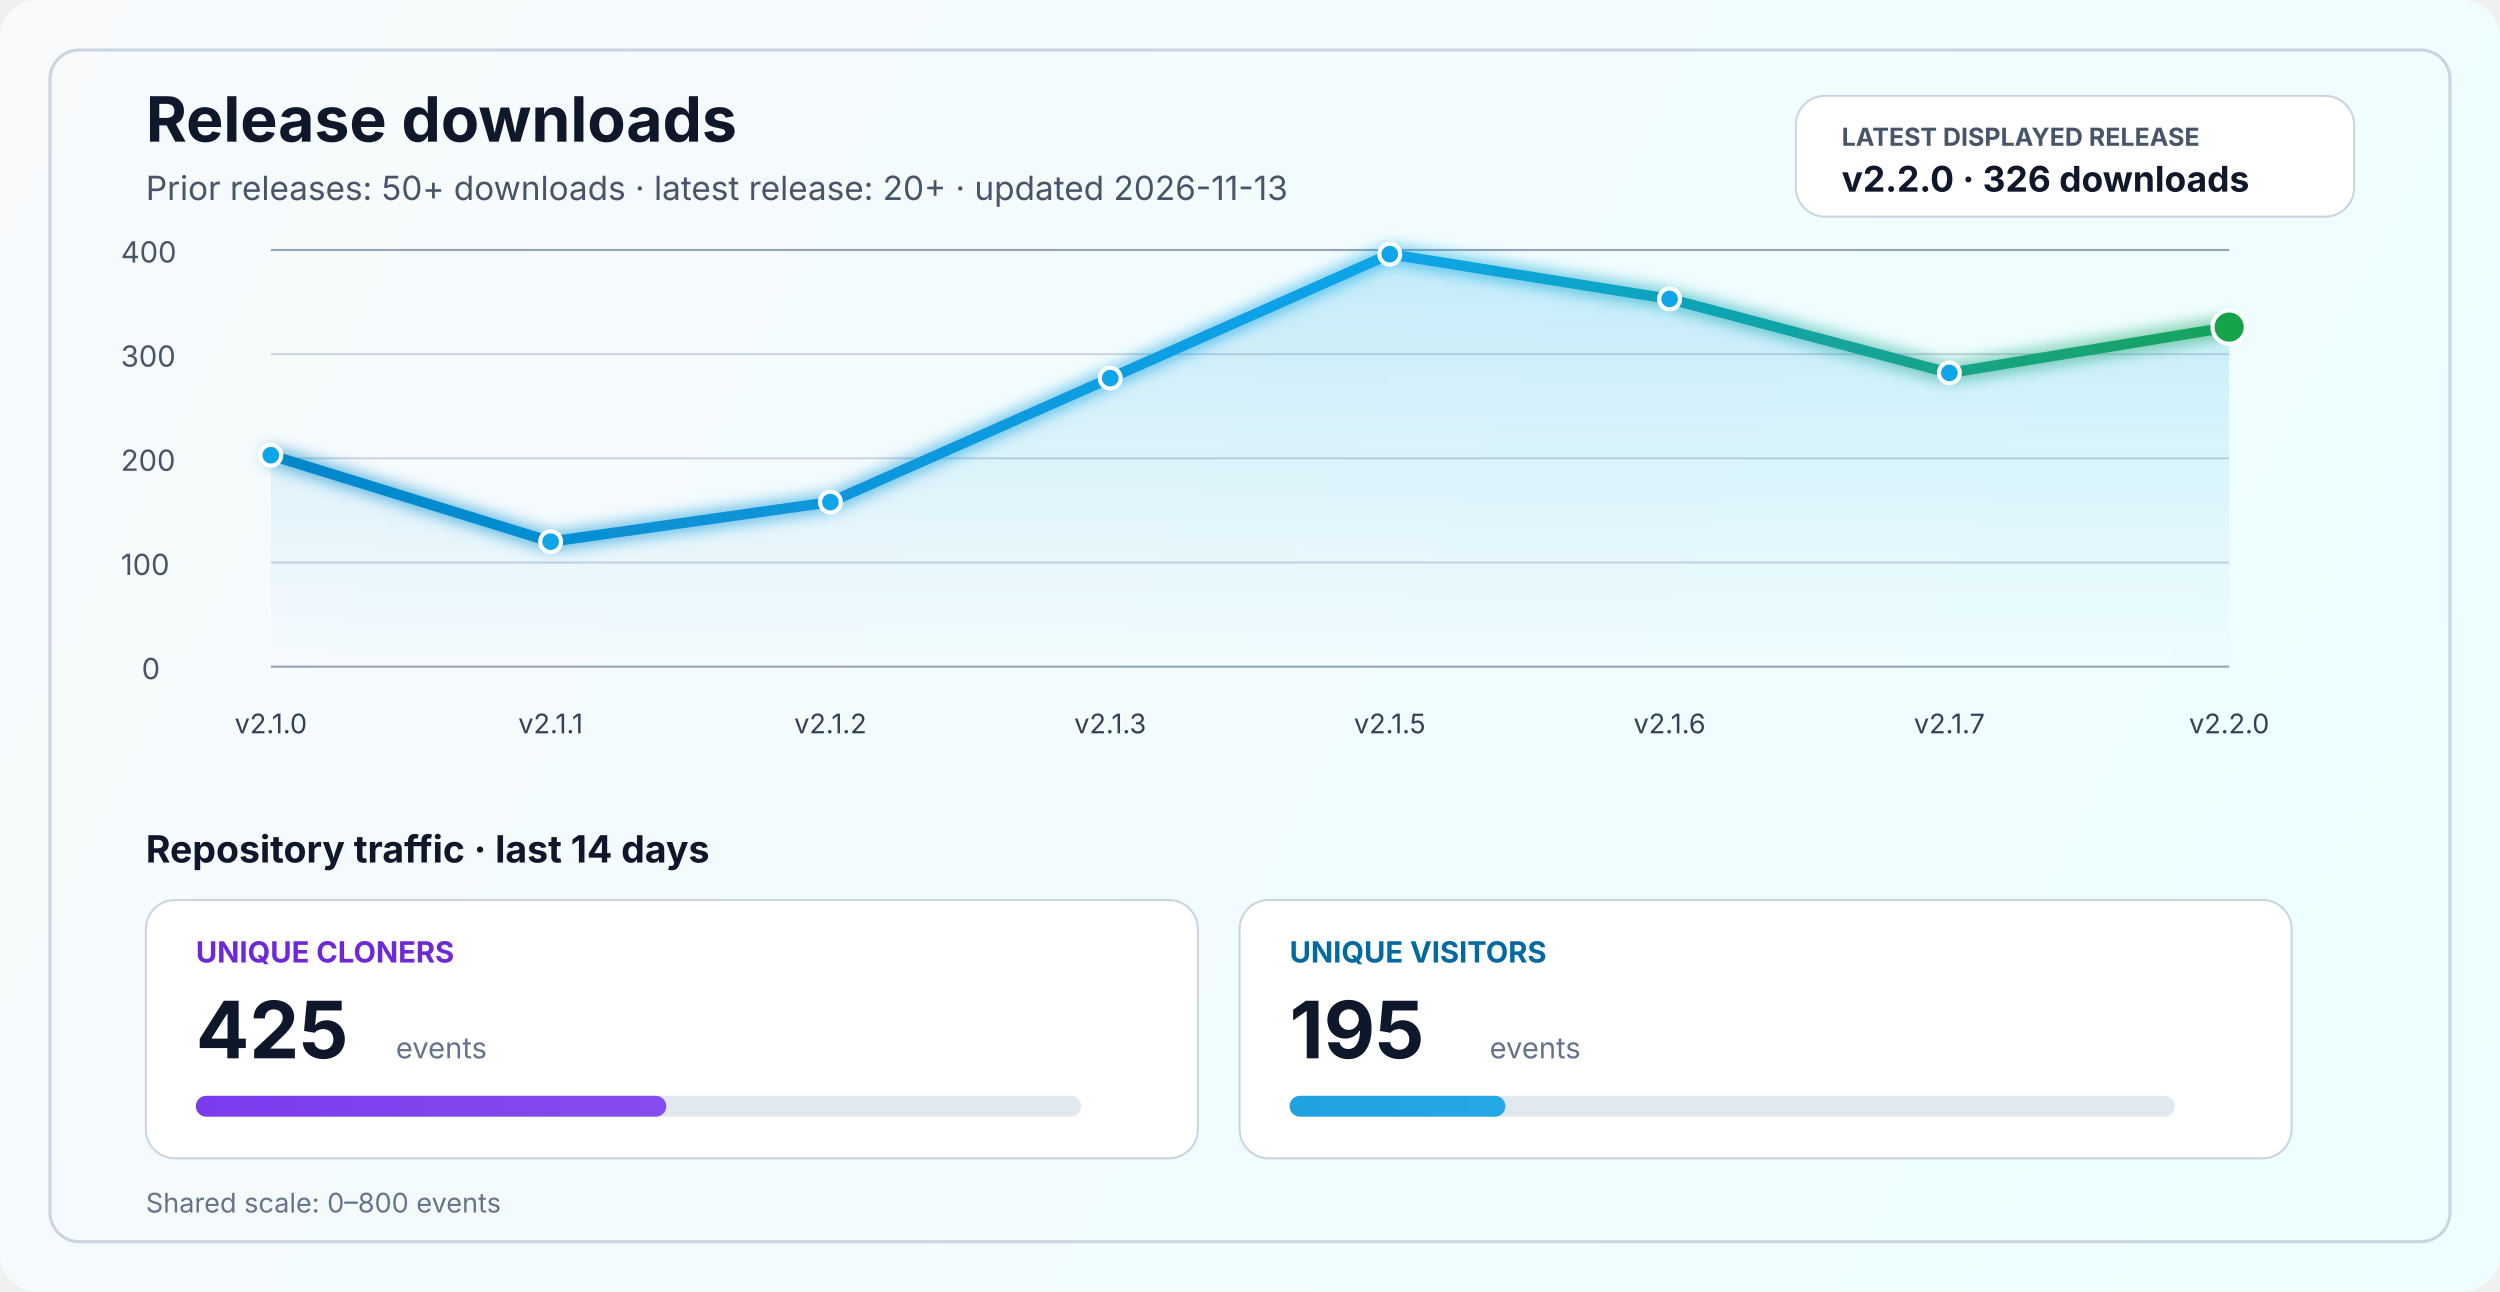
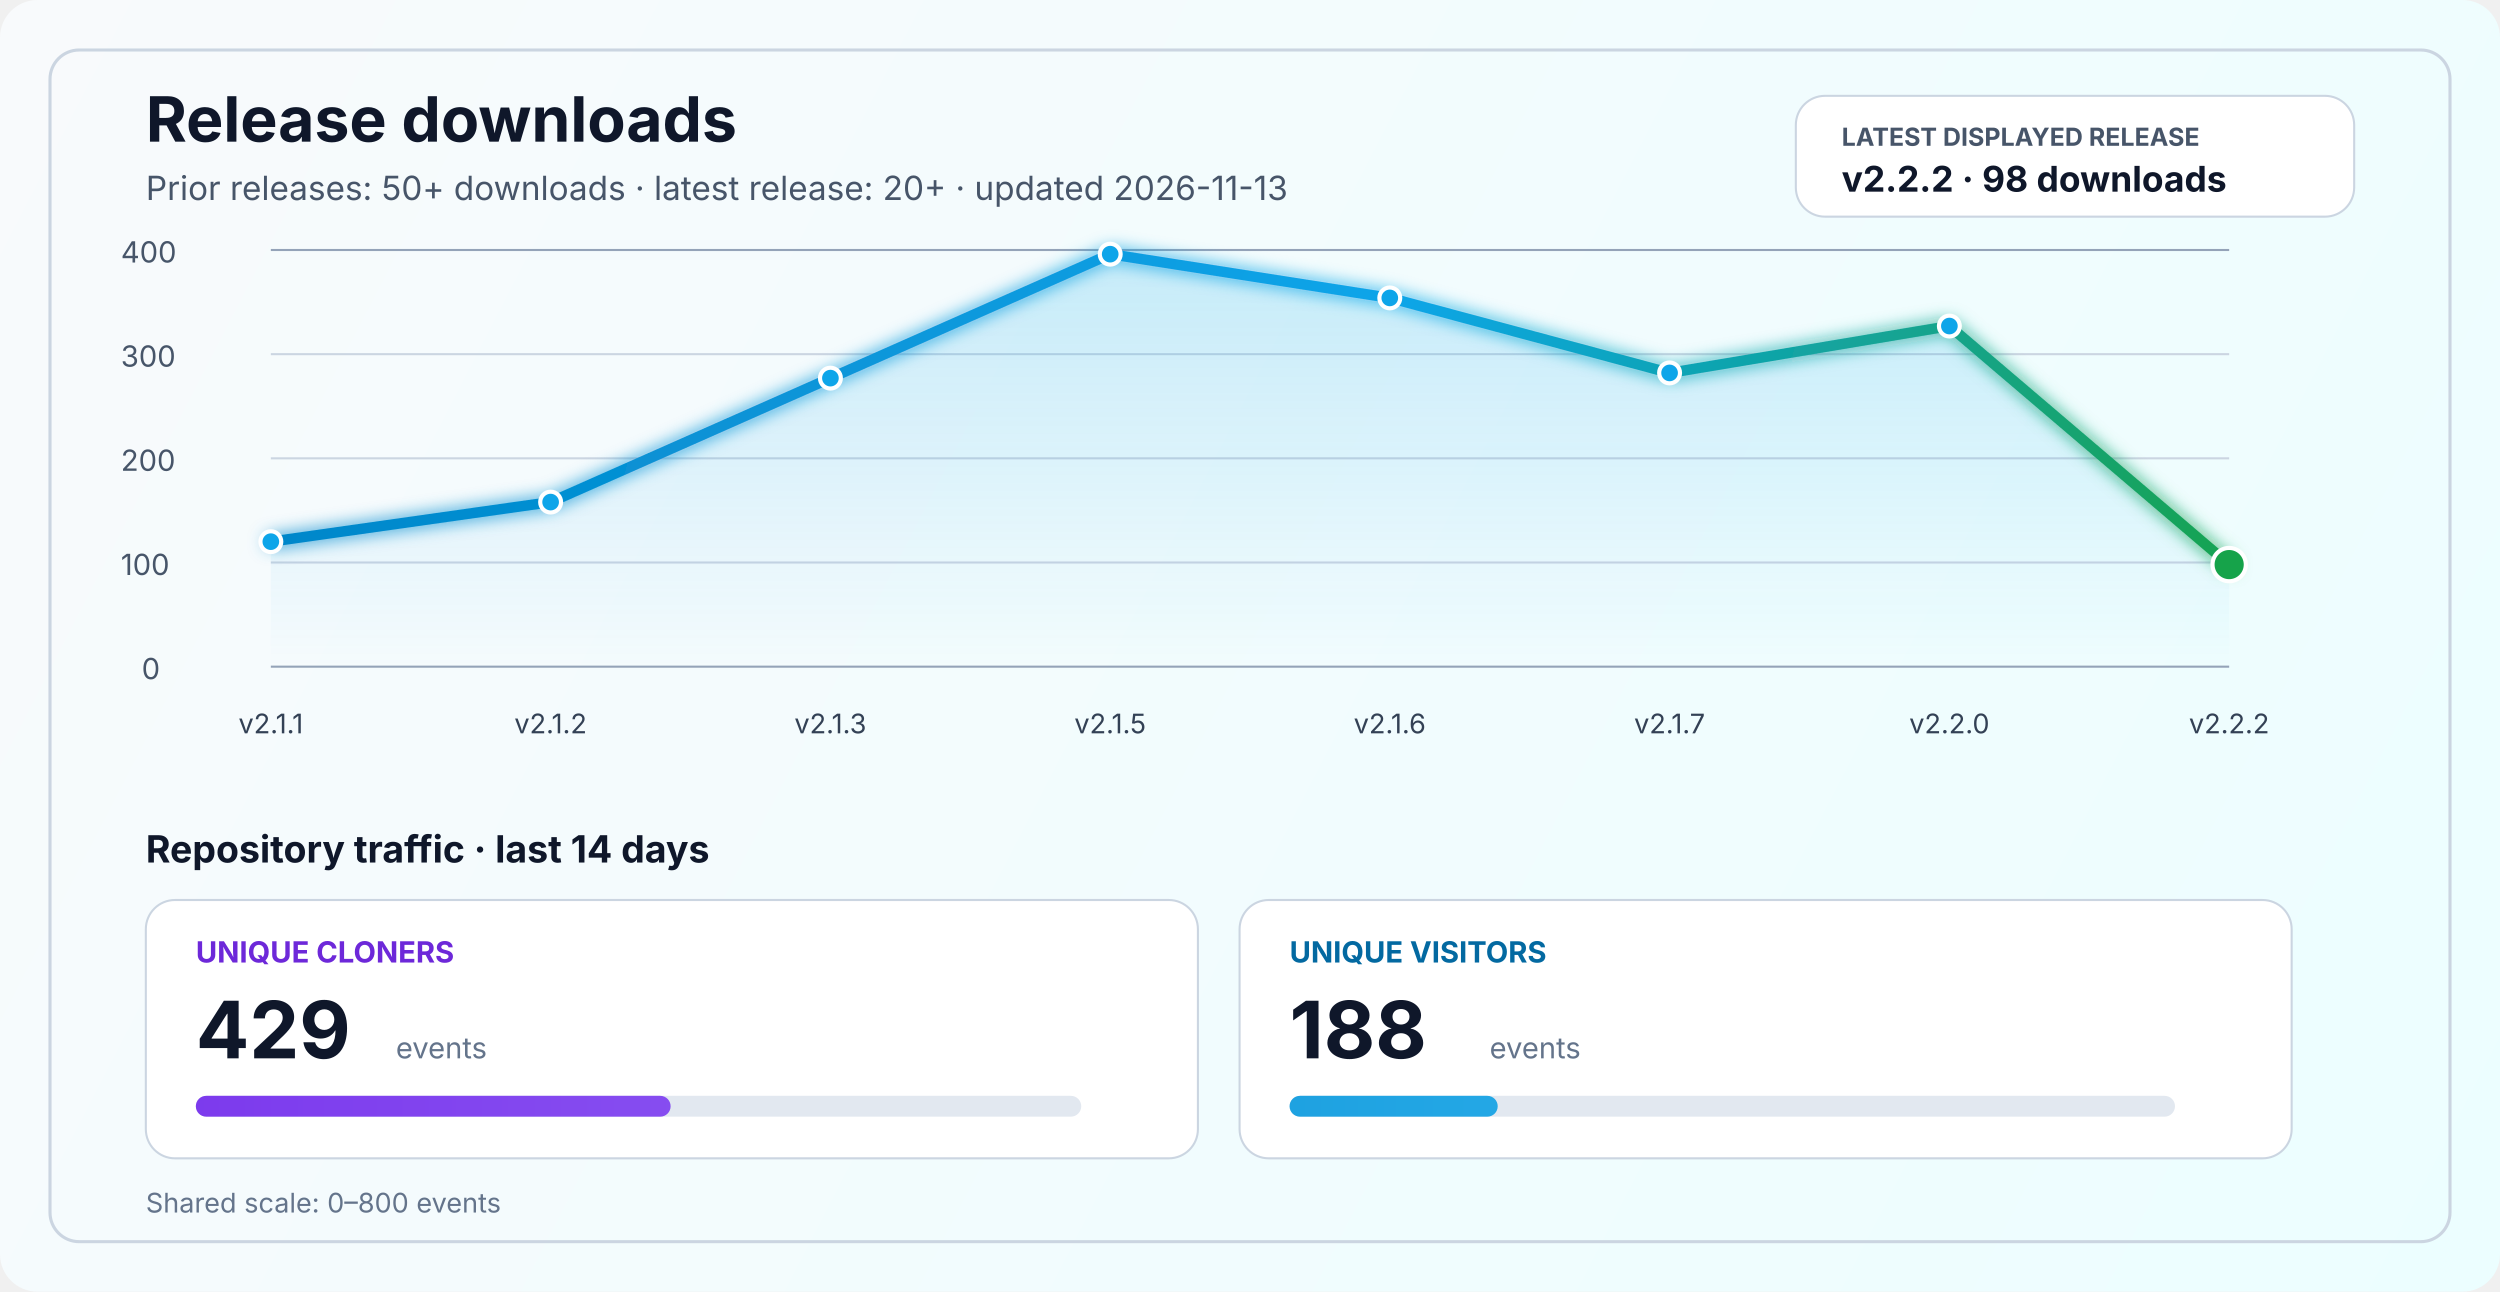
<svg xmlns="http://www.w3.org/2000/svg" width="1200" height="620" viewBox="0 0 1200 620" fill="none" role="img" aria-labelledby="title desc">
  <defs>
    <linearGradient id="bg" x1="0" y1="0" x2="1200" y2="620" gradientUnits="userSpaceOnUse">
      <stop stop-color="#F8FAFC" />
      <stop offset="1" stop-color="#ECFEFF" />
    </linearGradient>
    <linearGradient id="line" x1="130" y1="86" x2="1070" y2="340" gradientUnits="userSpaceOnUse">
      <stop stop-color="#0284C7" />
      <stop offset="0.55" stop-color="#0EA5E9" />
      <stop offset="1" stop-color="#16A34A" />
    </linearGradient>
    <linearGradient id="area" x1="0" y1="120" x2="0" y2="320" gradientUnits="userSpaceOnUse">
      <stop stop-color="#0EA5E9" stop-opacity="0.20" />
      <stop offset="1" stop-color="#0EA5E9" stop-opacity="0" />
    </linearGradient>
    <linearGradient id="cloneFill" x1="86" y1="450" x2="1110" y2="450" gradientUnits="userSpaceOnUse">
      <stop stop-color="#7C3AED" />
      <stop offset="1" stop-color="#A78BFA" />
    </linearGradient>
    <linearGradient id="viewFill" x1="86" y1="482" x2="1110" y2="482" gradientUnits="userSpaceOnUse">
      <stop stop-color="#0284C7" />
      <stop offset="1" stop-color="#38BDF8" />
    </linearGradient>
    <filter id="glow" x="-50%" y="-50%" width="200%" height="200%">
      <feGaussianBlur stdDeviation="4" result="blur" />
      <feMerge>
        <feMergeNode in="blur" />
        <feMergeNode in="SourceGraphic" />
      </feMerge>
    </filter>
  </defs>
  <rect width="1200" height="620" rx="18" fill="url(#bg)" />
  <rect x="24" y="24" width="1152" height="572" rx="14" stroke="#CBD5E1" stroke-width="1.5" />
  <text x="70" y="68" fill="#0F172A" font-size="30" font-family="SF Pro Display, -apple-system, BlinkMacSystemFont, Segoe UI, sans-serif" font-weight="700">Release downloads</text>
  <text x="70" y="96" fill="#475569" font-size="16" font-family="SF Pro Text, -apple-system, BlinkMacSystemFont, Segoe UI, sans-serif">Prior releases: 50+ downloads · latest release: 20+ · updated 2026-11-13</text>
  <rect x="862" y="46" width="268" height="58" rx="14" fill="#FFFFFF" stroke="#CBD5E1" stroke-width="1" />
  <text x="884" y="70" fill="#475569" font-size="12" font-family="SF Pro Text, -apple-system, BlinkMacSystemFont, Segoe UI, sans-serif" font-weight="700">LATEST DISPLAYED RELEASE</text>
-   <text x="884" y="92" fill="#0F172A" font-size="17" font-family="SF Pro Text, -apple-system, BlinkMacSystemFont, Segoe UI, sans-serif" font-weight="700">v2.2.0 · 326 downloads</text>
+   <text x="884" y="92" fill="#0F172A" font-size="17" font-family="SF Pro Text, -apple-system, BlinkMacSystemFont, Segoe UI, sans-serif" font-weight="700">v2.2.2 · 98 downloads</text>
  <line x1="130" y1="320.0" x2="1070" y2="320.0" stroke="#94A3B8" stroke-width="1" />
  <line x1="130" y1="270.0" x2="1070" y2="270.0" stroke="#CBD5E1" stroke-width="1" />
  <line x1="130" y1="220.0" x2="1070" y2="220.0" stroke="#CBD5E1" stroke-width="1" />
  <line x1="130" y1="170.0" x2="1070" y2="170.0" stroke="#CBD5E1" stroke-width="1" />
  <line x1="130" y1="120.0" x2="1070" y2="120.0" stroke="#94A3B8" stroke-width="1" />
  <text x="68" y="326.0" fill="#475569" font-size="14" font-family="SF Pro Text, -apple-system, BlinkMacSystemFont, Segoe UI, sans-serif">0</text>
  <text x="58" y="276.0" fill="#475569" font-size="14" font-family="SF Pro Text, -apple-system, BlinkMacSystemFont, Segoe UI, sans-serif">100</text>
  <text x="58" y="226.0" fill="#475569" font-size="14" font-family="SF Pro Text, -apple-system, BlinkMacSystemFont, Segoe UI, sans-serif">200</text>
  <text x="58" y="176.0" fill="#475569" font-size="14" font-family="SF Pro Text, -apple-system, BlinkMacSystemFont, Segoe UI, sans-serif">300</text>
  <text x="58" y="126.0" fill="#475569" font-size="14" font-family="SF Pro Text, -apple-system, BlinkMacSystemFont, Segoe UI, sans-serif">400</text>
-   <path d="M 130.0 218.5 L 264.3 260.0 L 398.6 241.0 L 532.9 181.5 L 667.1 122.0 L 801.4 143.5 L 935.7 179.0 L 1070.0 157.0 L 1070 320 L 130 320 Z" fill="url(#area)" />
-   <polyline points="130.0,218.5 264.3,260.0 398.6,241.0 532.9,181.5 667.1,122.0 801.4,143.5 935.7,179.0 1070.0,157.0" fill="none" stroke="url(#line)" stroke-width="5" stroke-linecap="round" stroke-linejoin="round" filter="url(#glow)" />
-   <circle cx="130.0" cy="218.5" r="5" fill="#0EA5E9" stroke="#FFFFFF" stroke-width="2" />
-   <circle cx="264.3" cy="260.0" r="5" fill="#0EA5E9" stroke="#FFFFFF" stroke-width="2" />
-   <circle cx="398.6" cy="241.0" r="5" fill="#0EA5E9" stroke="#FFFFFF" stroke-width="2" />
-   <circle cx="532.9" cy="181.5" r="5" fill="#0EA5E9" stroke="#FFFFFF" stroke-width="2" />
-   <circle cx="667.1" cy="122.0" r="5" fill="#0EA5E9" stroke="#FFFFFF" stroke-width="2" />
-   <circle cx="801.4" cy="143.5" r="5" fill="#0EA5E9" stroke="#FFFFFF" stroke-width="2" />
-   <circle cx="935.7" cy="179.0" r="5" fill="#0EA5E9" stroke="#FFFFFF" stroke-width="2" />
-   <circle cx="1070.0" cy="157.0" r="8" fill="#16A34A" stroke="#FFFFFF" stroke-width="2" />
-   <text x="130.0" y="352" text-anchor="middle" fill="#334155" font-size="13" font-family="SF Pro Text, -apple-system, BlinkMacSystemFont, Segoe UI, sans-serif">v2.1.0</text>
-   <text x="264.3" y="352" text-anchor="middle" fill="#334155" font-size="13" font-family="SF Pro Text, -apple-system, BlinkMacSystemFont, Segoe UI, sans-serif">v2.1.1</text>
-   <text x="398.6" y="352" text-anchor="middle" fill="#334155" font-size="13" font-family="SF Pro Text, -apple-system, BlinkMacSystemFont, Segoe UI, sans-serif">v2.1.2</text>
-   <text x="532.9" y="352" text-anchor="middle" fill="#334155" font-size="13" font-family="SF Pro Text, -apple-system, BlinkMacSystemFont, Segoe UI, sans-serif">v2.1.3</text>
-   <text x="667.1" y="352" text-anchor="middle" fill="#334155" font-size="13" font-family="SF Pro Text, -apple-system, BlinkMacSystemFont, Segoe UI, sans-serif">v2.1.5</text>
-   <text x="801.4" y="352" text-anchor="middle" fill="#334155" font-size="13" font-family="SF Pro Text, -apple-system, BlinkMacSystemFont, Segoe UI, sans-serif">v2.1.6</text>
-   <text x="935.7" y="352" text-anchor="middle" fill="#334155" font-size="13" font-family="SF Pro Text, -apple-system, BlinkMacSystemFont, Segoe UI, sans-serif">v2.1.7</text>
-   <text x="1070.0" y="352" text-anchor="middle" fill="#334155" font-size="13" font-family="SF Pro Text, -apple-system, BlinkMacSystemFont, Segoe UI, sans-serif">v2.2.0</text>
+   <path d="M 130.0 260.0 L 264.3 241.0 L 398.6 181.5 L 532.9 122.0 L 667.1 143.0 L 801.4 179.0 L 935.7 156.5 L 1070.0 271.0 L 1070 320 L 130 320 Z" fill="url(#area)" />
+   <polyline points="130.0,260.0 264.3,241.0 398.6,181.5 532.9,122.0 667.1,143.0 801.4,179.0 935.7,156.5 1070.0,271.0" fill="none" stroke="url(#line)" stroke-width="5" stroke-linecap="round" stroke-linejoin="round" filter="url(#glow)" />
+   <circle cx="130.0" cy="260.0" r="5" fill="#0EA5E9" stroke="#FFFFFF" stroke-width="2" />
+   <circle cx="264.3" cy="241.0" r="5" fill="#0EA5E9" stroke="#FFFFFF" stroke-width="2" />
+   <circle cx="398.6" cy="181.5" r="5" fill="#0EA5E9" stroke="#FFFFFF" stroke-width="2" />
+   <circle cx="532.9" cy="122.0" r="5" fill="#0EA5E9" stroke="#FFFFFF" stroke-width="2" />
+   <circle cx="667.1" cy="143.0" r="5" fill="#0EA5E9" stroke="#FFFFFF" stroke-width="2" />
+   <circle cx="801.4" cy="179.0" r="5" fill="#0EA5E9" stroke="#FFFFFF" stroke-width="2" />
+   <circle cx="935.7" cy="156.5" r="5" fill="#0EA5E9" stroke="#FFFFFF" stroke-width="2" />
+   <circle cx="1070.0" cy="271.0" r="8" fill="#16A34A" stroke="#FFFFFF" stroke-width="2" />
+   <text x="130.0" y="352" text-anchor="middle" fill="#334155" font-size="13" font-family="SF Pro Text, -apple-system, BlinkMacSystemFont, Segoe UI, sans-serif">v2.1.1</text>
+   <text x="264.3" y="352" text-anchor="middle" fill="#334155" font-size="13" font-family="SF Pro Text, -apple-system, BlinkMacSystemFont, Segoe UI, sans-serif">v2.1.2</text>
+   <text x="398.6" y="352" text-anchor="middle" fill="#334155" font-size="13" font-family="SF Pro Text, -apple-system, BlinkMacSystemFont, Segoe UI, sans-serif">v2.1.3</text>
+   <text x="532.9" y="352" text-anchor="middle" fill="#334155" font-size="13" font-family="SF Pro Text, -apple-system, BlinkMacSystemFont, Segoe UI, sans-serif">v2.1.5</text>
+   <text x="667.1" y="352" text-anchor="middle" fill="#334155" font-size="13" font-family="SF Pro Text, -apple-system, BlinkMacSystemFont, Segoe UI, sans-serif">v2.1.6</text>
+   <text x="801.4" y="352" text-anchor="middle" fill="#334155" font-size="13" font-family="SF Pro Text, -apple-system, BlinkMacSystemFont, Segoe UI, sans-serif">v2.1.7</text>
+   <text x="935.7" y="352" text-anchor="middle" fill="#334155" font-size="13" font-family="SF Pro Text, -apple-system, BlinkMacSystemFont, Segoe UI, sans-serif">v2.2.0</text>
+   <text x="1070.0" y="352" text-anchor="middle" fill="#334155" font-size="13" font-family="SF Pro Text, -apple-system, BlinkMacSystemFont, Segoe UI, sans-serif">v2.2.2</text>
  <text x="70" y="414" fill="#0F172A" font-size="18" font-family="SF Pro Text, -apple-system, BlinkMacSystemFont, Segoe UI, sans-serif" font-weight="700">Repository traffic · last 14 days</text>
  <rect x="70" y="432" width="505" height="124" rx="14" fill="#FFFFFF" stroke="#CBD5E1" stroke-width="1" />
  <text x="94" y="462" fill="#6D28D9" font-size="14" font-family="SF Pro Text, -apple-system, BlinkMacSystemFont, Segoe UI, sans-serif" font-weight="700">UNIQUE CLONERS</text>
-   <text x="94" y="508" fill="#0F172A" font-size="38" font-family="SF Pro Display, -apple-system, BlinkMacSystemFont, Segoe UI, sans-serif" font-weight="700">425</text>
+   <text x="94" y="508" fill="#0F172A" font-size="38" font-family="SF Pro Display, -apple-system, BlinkMacSystemFont, Segoe UI, sans-serif" font-weight="700">429</text>
  <text x="190" y="508" fill="#64748B" font-size="14" font-family="SF Pro Text, -apple-system, BlinkMacSystemFont, Segoe UI, sans-serif">events</text>
  <rect x="94" y="526" width="425" height="10" rx="5" fill="#E2E8F0" />
-   <rect x="94" y="526" width="225.8" height="10" rx="5" fill="url(#cloneFill)" />
+   <rect x="94" y="526" width="227.9" height="10" rx="5" fill="url(#cloneFill)" />
  <rect x="595" y="432" width="505" height="124" rx="14" fill="#FFFFFF" stroke="#CBD5E1" stroke-width="1" />
  <text x="619" y="462" fill="#0369A1" font-size="14" font-family="SF Pro Text, -apple-system, BlinkMacSystemFont, Segoe UI, sans-serif" font-weight="700">UNIQUE VISITORS</text>
-   <text x="619" y="508" fill="#0F172A" font-size="38" font-family="SF Pro Display, -apple-system, BlinkMacSystemFont, Segoe UI, sans-serif" font-weight="700">195</text>
+   <text x="619" y="508" fill="#0F172A" font-size="38" font-family="SF Pro Display, -apple-system, BlinkMacSystemFont, Segoe UI, sans-serif" font-weight="700">188</text>
  <text x="715" y="508" fill="#64748B" font-size="14" font-family="SF Pro Text, -apple-system, BlinkMacSystemFont, Segoe UI, sans-serif">events</text>
  <rect x="619" y="526" width="425" height="10" rx="5" fill="#E2E8F0" />
-   <rect x="619" y="526" width="103.6" height="10" rx="5" fill="url(#viewFill)" />
+   <rect x="619" y="526" width="99.9" height="10" rx="5" fill="url(#viewFill)" />
  <text x="70" y="582" fill="#64748B" font-size="13" font-family="SF Pro Text, -apple-system, BlinkMacSystemFont, Segoe UI, sans-serif">Shared scale: 0–800 events</text>
</svg>
